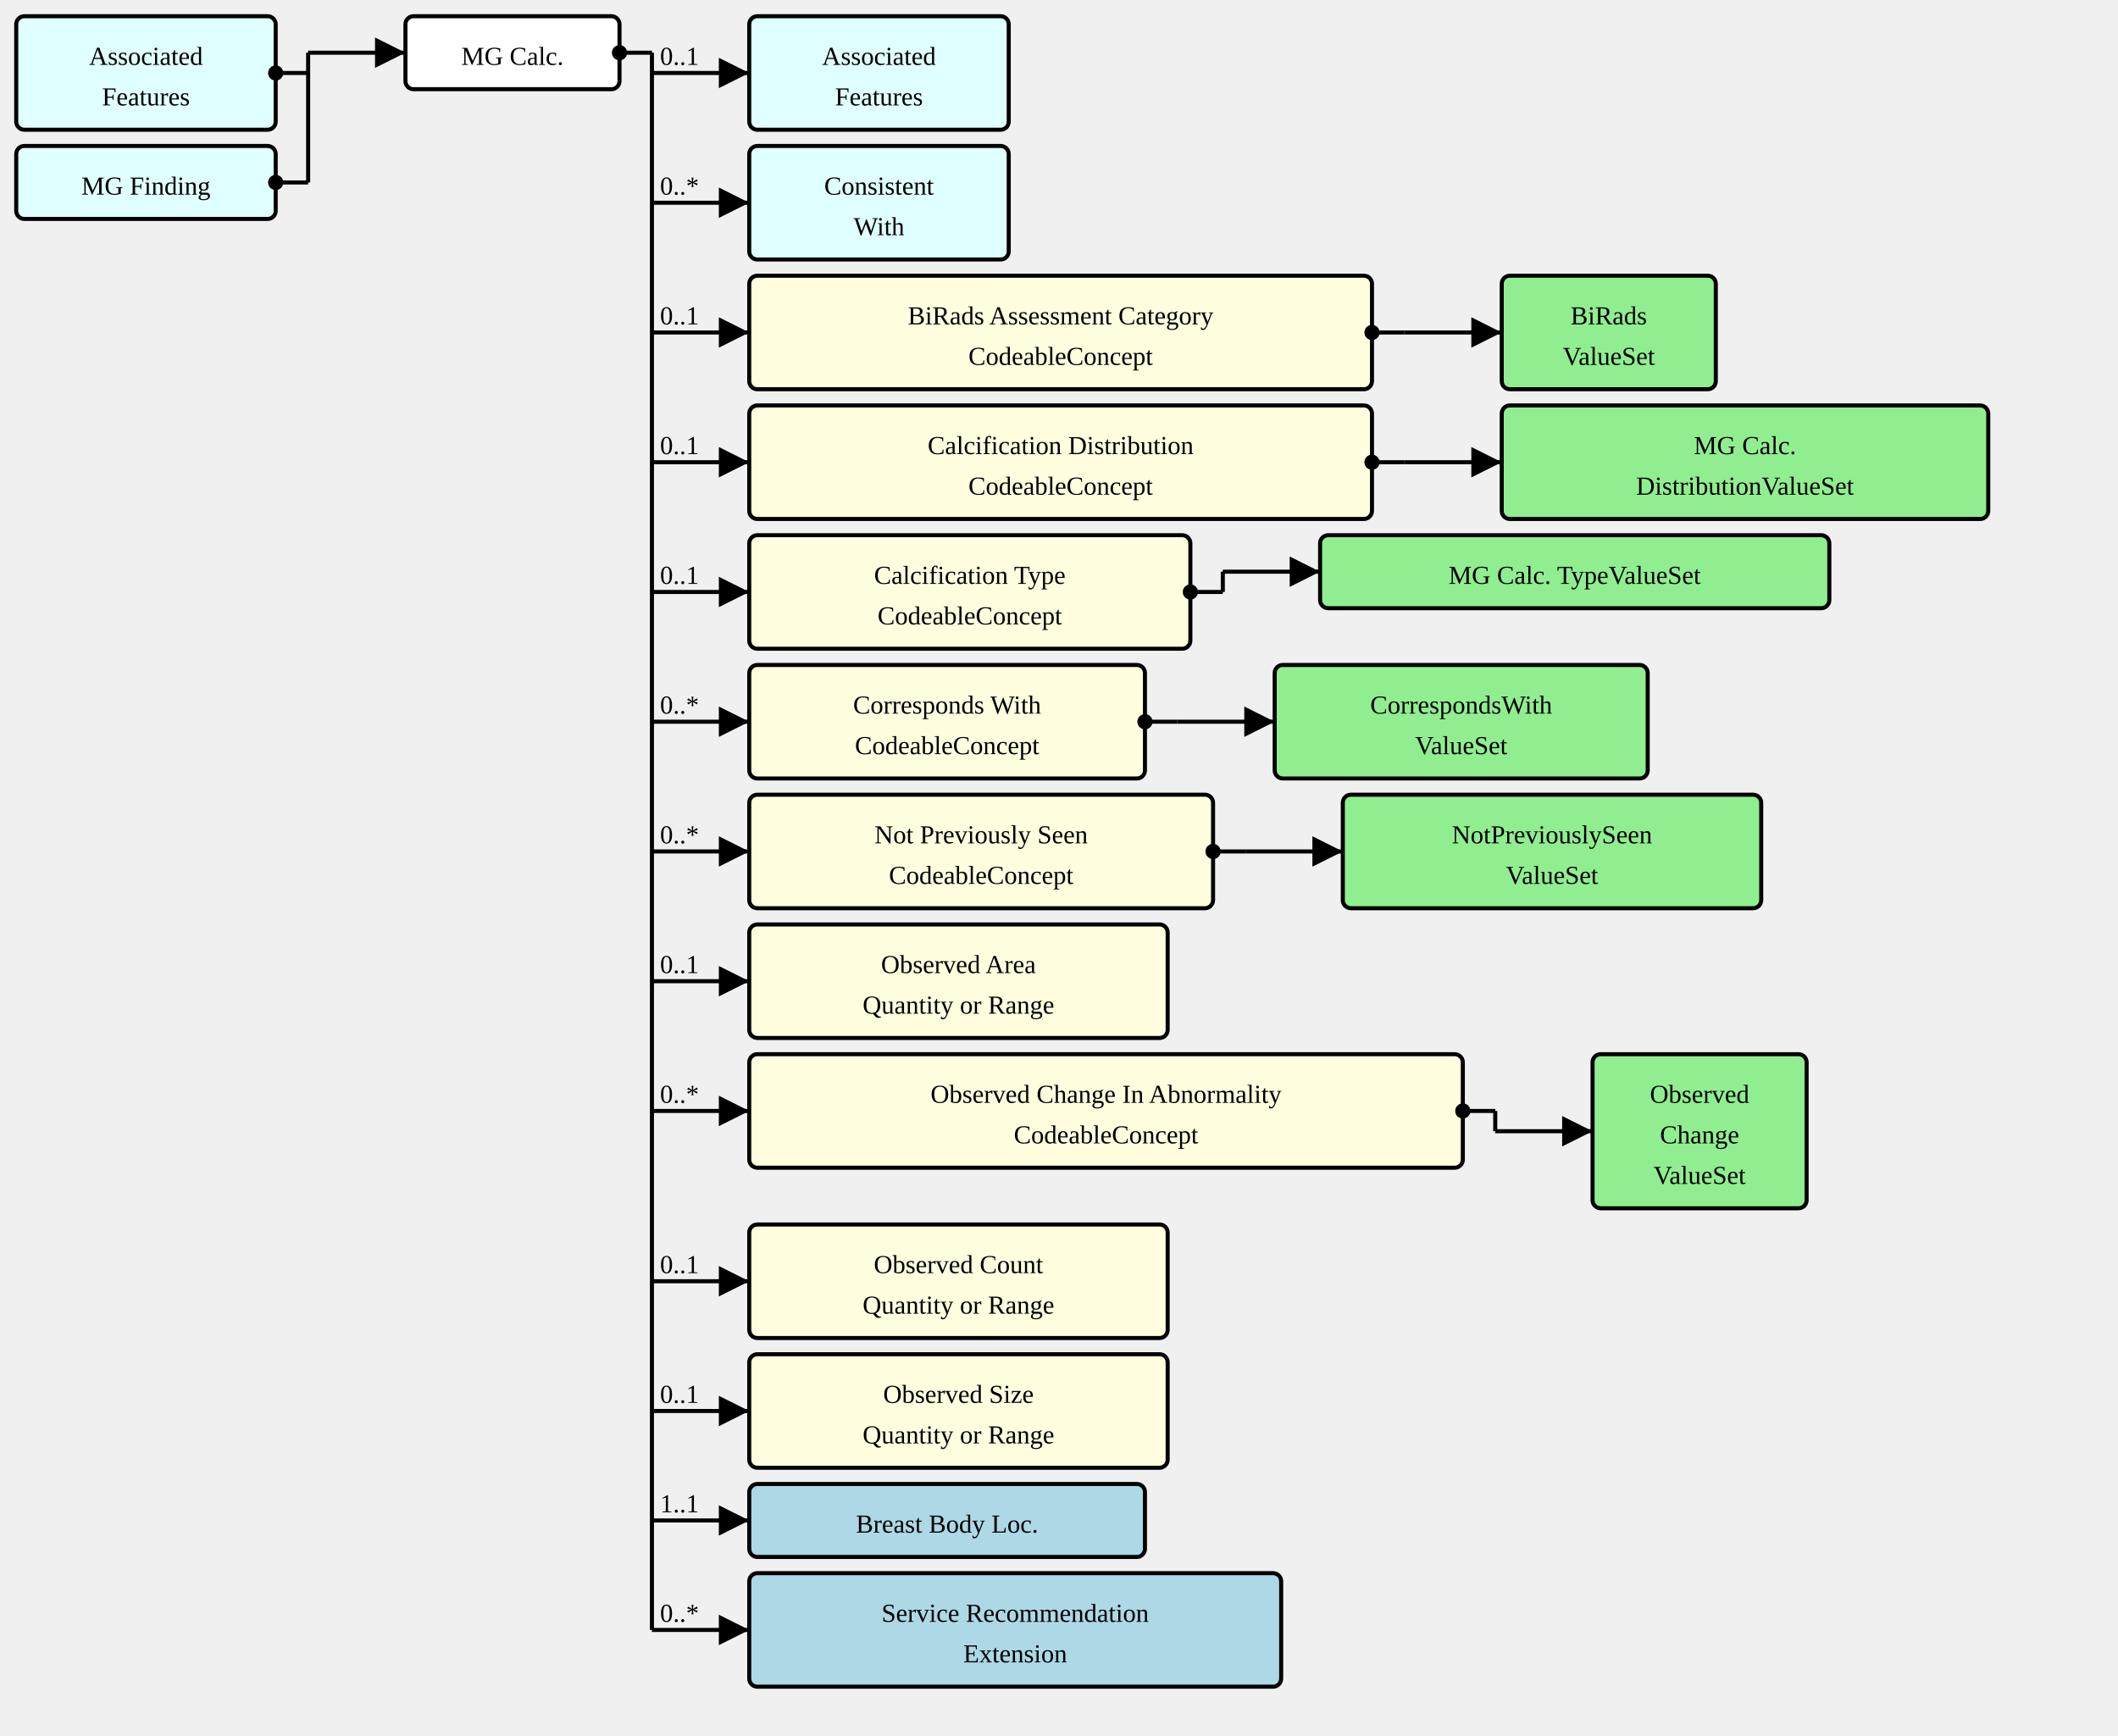
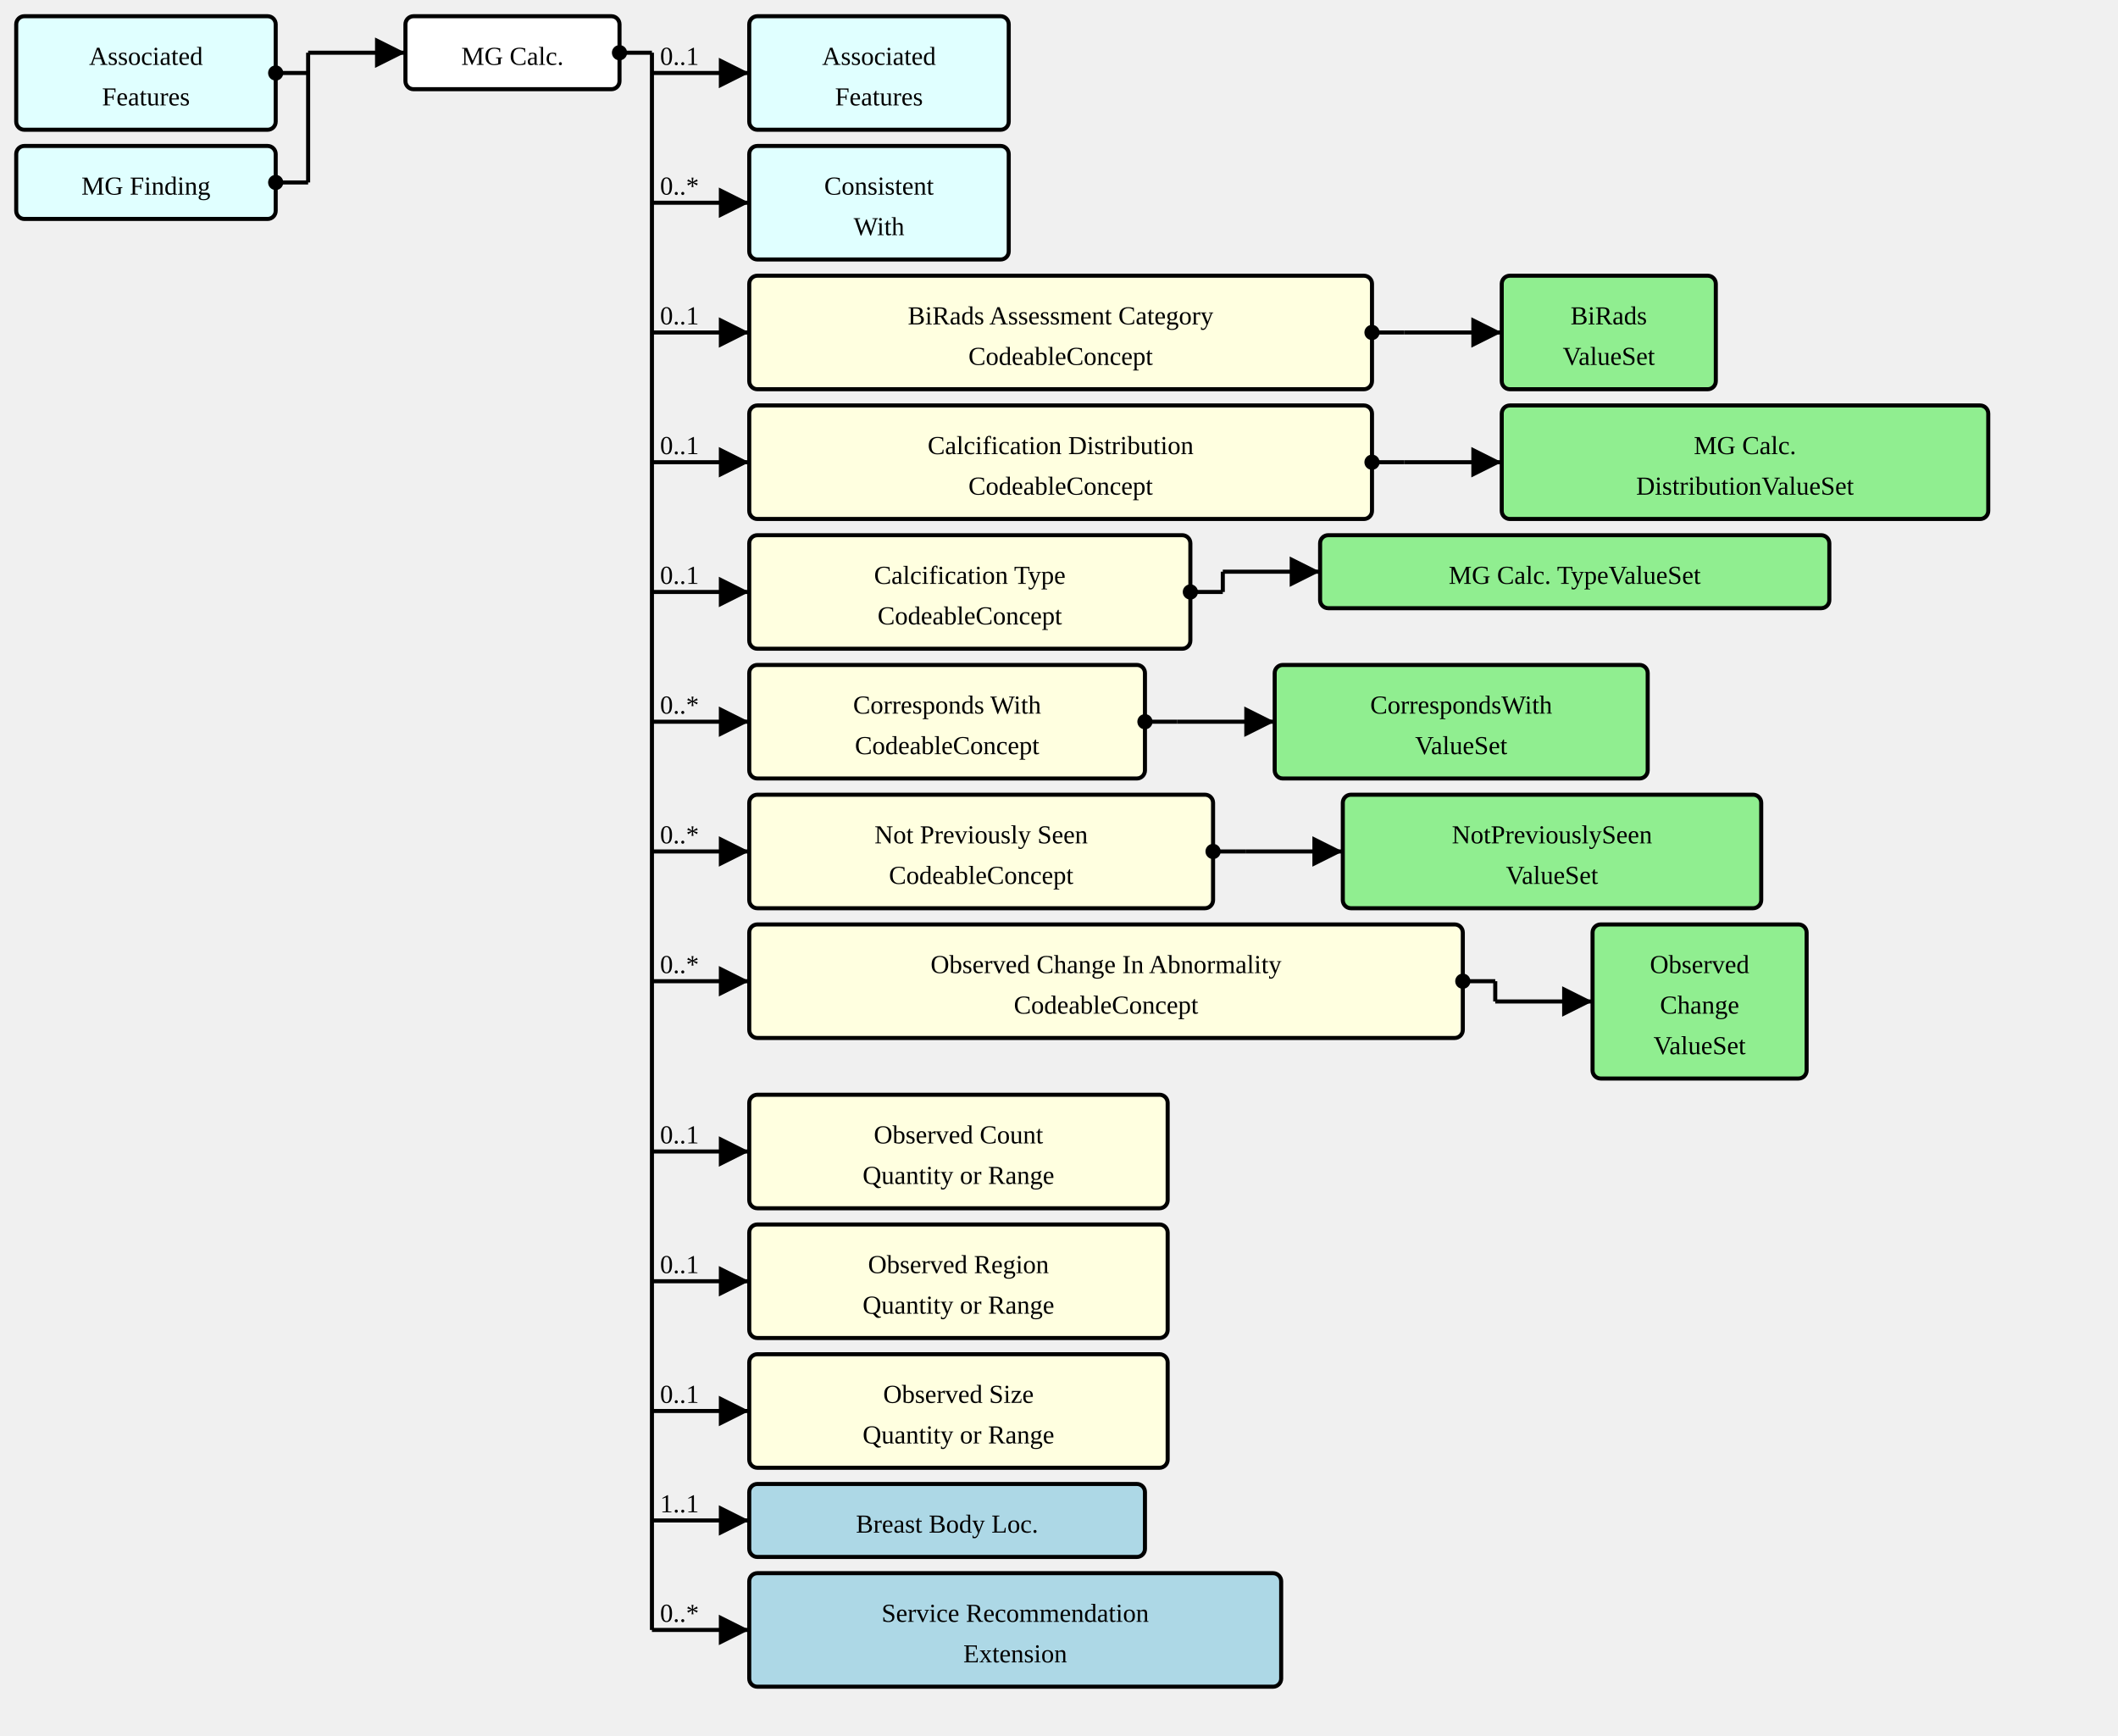
<svg xmlns="http://www.w3.org/2000/svg" version="1.1" width="979.5" height="802.5">
  <defs>
    <marker id="arrowStart" markerWidth="3.75" markerHeight="3.75" markerUnits="px" refX="1.875" refY="1.875">
      <circle fill="Black" stroke-width="0" cx="1.875" cy="1.875" r="1.875" />
    </marker>
    <marker id="arrowEnd" markerWidth="7.5" markerHeight="7.5" markerUnits="px" refX="7.5" refY="3.75">
      <polygon fill="Black" stroke-width="0" points="0 0 7.5 3.75 0 7.5" />
    </marker>
  </defs>
  <g>
    <g transform="translate(7.5 7.5)">
      <rect fill="LightCyan" stroke="Black" stroke-width="1.875" x="0" y="0" width="120" height="52.5" rx="3.75" ry="3.75" />
      <a href="./StructureDefinition-AssociatedFeatures.html" target="_top">
        <text x="60" y="22.5" text-anchor="middle">Associated</text>
      </a>
      <a href="./StructureDefinition-AssociatedFeatures.html" target="_top">
        <text x="60" y="41.25" text-anchor="middle">Features</text>
      </a>
    </g>
    <g transform="translate(7.5 67.5)">
      <rect fill="LightCyan" stroke="Black" stroke-width="1.875" x="0" y="0" width="120" height="33.75" rx="3.75" ry="3.75" />
      <a href="./StructureDefinition-MGFinding.html" target="_top">
        <text x="60" y="22.5" text-anchor="middle">MG Finding</text>
      </a>
    </g>
    <line stroke="Black" stroke-width="1.875" marker-end="url(#arrowEnd)" x1="142.5" y1="24.375" x2="187.5" y2="24.375" />
    <text x="146.25" y="20.625" text-anchor="left" />
    <line stroke="Black" stroke-width="1.875" marker-start="url(#arrowStart)" x1="127.5" y1="33.75" x2="142.5" y2="33.75" />
    <line stroke="Black" stroke-width="1.875" marker-start="url(#arrowStart)" x1="127.5" y1="84.375" x2="142.5" y2="84.375" />
    <line stroke="Black" stroke-width="1.875" x1="142.5" y1="24.375" x2="142.5" y2="84.375" />
  </g>
  <g>
    <g transform="translate(187.5 7.5)">
      <rect fill="White" stroke="Black" stroke-width="1.875" x="0" y="0" width="99" height="33.75" rx="3.75" ry="3.75" />
      <text x="49.5" y="22.5" text-anchor="middle">MG Calc.</text>
    </g>
    <line stroke="Black" stroke-width="1.875" marker-end="url(#arrowEnd)" x1="301.5" y1="33.75" x2="346.5" y2="33.75" />
    <text x="305.25" y="30" text-anchor="left">0..1</text>
    <line stroke="Black" stroke-width="1.875" marker-end="url(#arrowEnd)" x1="301.5" y1="93.75" x2="346.5" y2="93.75" />
    <text x="305.25" y="90" text-anchor="left">0..*</text>
    <line stroke="Black" stroke-width="1.875" marker-end="url(#arrowEnd)" x1="301.5" y1="153.75" x2="346.5" y2="153.75" />
    <text x="305.25" y="150" text-anchor="left">0..1</text>
    <line stroke="Black" stroke-width="1.875" marker-end="url(#arrowEnd)" x1="301.5" y1="213.75" x2="346.5" y2="213.75" />
    <text x="305.25" y="210" text-anchor="left">0..1</text>
    <line stroke="Black" stroke-width="1.875" marker-end="url(#arrowEnd)" x1="301.5" y1="273.75" x2="346.5" y2="273.75" />
    <text x="305.25" y="270" text-anchor="left">0..1</text>
    <line stroke="Black" stroke-width="1.875" marker-end="url(#arrowEnd)" x1="301.5" y1="333.75" x2="346.5" y2="333.75" />
    <text x="305.25" y="330" text-anchor="left">0..*</text>
    <line stroke="Black" stroke-width="1.875" marker-end="url(#arrowEnd)" x1="301.5" y1="393.75" x2="346.5" y2="393.75" />
    <text x="305.25" y="390" text-anchor="left">0..*</text>
    <line stroke="Black" stroke-width="1.875" marker-end="url(#arrowEnd)" x1="301.5" y1="453.75" x2="346.5" y2="453.75" />
-     <text x="305.25" y="450" text-anchor="left">0..1</text>
-     <line stroke="Black" stroke-width="1.875" marker-end="url(#arrowEnd)" x1="301.5" y1="513.75" x2="346.5" y2="513.75" />
-     <text x="305.25" y="510" text-anchor="left">0..*</text>
+     <text x="305.25" y="450" text-anchor="left">0..*</text>
+     <line stroke="Black" stroke-width="1.875" marker-end="url(#arrowEnd)" x1="301.5" y1="532.5" x2="346.5" y2="532.5" />
+     <text x="305.25" y="528.75" text-anchor="left">0..1</text>
    <line stroke="Black" stroke-width="1.875" marker-end="url(#arrowEnd)" x1="301.5" y1="592.5" x2="346.5" y2="592.5" />
    <text x="305.25" y="588.75" text-anchor="left">0..1</text>
    <line stroke="Black" stroke-width="1.875" marker-end="url(#arrowEnd)" x1="301.5" y1="652.5" x2="346.5" y2="652.5" />
    <text x="305.25" y="648.75" text-anchor="left">0..1</text>
    <line stroke="Black" stroke-width="1.875" marker-end="url(#arrowEnd)" x1="301.5" y1="703.125" x2="346.5" y2="703.125" />
    <text x="305.25" y="699.375" text-anchor="left">1..1</text>
    <line stroke="Black" stroke-width="1.875" marker-end="url(#arrowEnd)" x1="301.5" y1="753.75" x2="346.5" y2="753.75" />
    <text x="305.25" y="750" text-anchor="left">0..*</text>
    <line stroke="Black" stroke-width="1.875" marker-start="url(#arrowStart)" x1="286.5" y1="24.375" x2="301.5" y2="24.375" />
    <line stroke="Black" stroke-width="1.875" x1="301.5" y1="24.375" x2="301.5" y2="753.75" />
  </g>
  <g>
    <g transform="translate(346.5 7.5)">
      <rect fill="LightCyan" stroke="Black" stroke-width="1.875" x="0" y="0" width="120" height="52.5" rx="3.75" ry="3.75" />
      <a href="./StructureDefinition-AssociatedFeatures.html" target="_top">
        <text x="60" y="22.5" text-anchor="middle">Associated</text>
      </a>
      <a href="./StructureDefinition-AssociatedFeatures.html" target="_top">
        <text x="60" y="41.25" text-anchor="middle">Features</text>
      </a>
    </g>
  </g>
  <g>
    <g transform="translate(346.5 67.5)">
      <rect fill="LightCyan" stroke="Black" stroke-width="1.875" x="0" y="0" width="120" height="52.5" rx="3.75" ry="3.75" />
      <a href="./StructureDefinition-ConsistentWith.html" target="_top">
        <text x="60" y="22.5" text-anchor="middle">Consistent</text>
      </a>
      <a href="./StructureDefinition-ConsistentWith.html" target="_top">
        <text x="60" y="41.25" text-anchor="middle">With</text>
      </a>
    </g>
  </g>
  <g>
    <g transform="translate(346.5 127.5)">
      <a href="StructureDefinition-MGAbnormalityCalcification-definitions.html#Observation.component:biRadsAssessmentCategory" target="_top">
        <rect fill="LightYellow" stroke="Black" stroke-width="1.875" x="0" y="0" width="288" height="52.5" rx="3.75" ry="3.75" />
      </a>
      <a href="StructureDefinition-MGAbnormalityCalcification-definitions.html#Observation.component:biRadsAssessmentCategory" target="_top">
        <text x="144" y="22.5" text-anchor="middle">BiRads Assessment Category</text>
      </a>
      <a href="StructureDefinition-MGAbnormalityCalcification-definitions.html#Observation.component:biRadsAssessmentCategory" target="_top">
        <text x="144" y="41.25" text-anchor="middle">CodeableConcept</text>
      </a>
    </g>
    <line stroke="Black" stroke-width="1.875" marker-end="url(#arrowEnd)" x1="649.5" y1="153.75" x2="694.5" y2="153.75" />
    <line stroke="Black" stroke-width="1.875" marker-start="url(#arrowStart)" x1="634.5" y1="153.75" x2="649.5" y2="153.75" />
    <line stroke="Black" stroke-width="1.875" x1="649.5" y1="153.75" x2="649.5" y2="153.75" />
  </g>
  <g>
    <g transform="translate(694.5 127.5)">
      <rect fill="LightGreen" stroke="Black" stroke-width="1.875" x="0" y="0" width="99" height="52.5" rx="3.75" ry="3.75" />
      <a href="./ValueSet-BiRadsAssessmentCategoriesVS.html" target="_top">
        <text x="49.5" y="22.5" text-anchor="middle">BiRads</text>
      </a>
      <a href="./ValueSet-BiRadsAssessmentCategoriesVS.html" target="_top">
        <text x="49.5" y="41.25" text-anchor="middle">ValueSet</text>
      </a>
    </g>
  </g>
  <g>
    <g transform="translate(346.5 187.5)">
      <a href="StructureDefinition-MGAbnormalityCalcification-definitions.html#Observation.component:calcificationDistribution" target="_top">
        <rect fill="LightYellow" stroke="Black" stroke-width="1.875" x="0" y="0" width="288" height="52.5" rx="3.75" ry="3.75" />
      </a>
      <a href="StructureDefinition-MGAbnormalityCalcification-definitions.html#Observation.component:calcificationDistribution" target="_top">
        <text x="144" y="22.5" text-anchor="middle">Calcification Distribution</text>
      </a>
      <a href="StructureDefinition-MGAbnormalityCalcification-definitions.html#Observation.component:calcificationDistribution" target="_top">
        <text x="144" y="41.25" text-anchor="middle">CodeableConcept</text>
      </a>
    </g>
    <line stroke="Black" stroke-width="1.875" marker-end="url(#arrowEnd)" x1="649.5" y1="213.75" x2="694.5" y2="213.75" />
    <line stroke="Black" stroke-width="1.875" marker-start="url(#arrowStart)" x1="634.5" y1="213.75" x2="649.5" y2="213.75" />
    <line stroke="Black" stroke-width="1.875" x1="649.5" y1="213.75" x2="649.5" y2="213.75" />
  </g>
  <g>
    <g transform="translate(694.5 187.5)">
      <rect fill="LightGreen" stroke="Black" stroke-width="1.875" x="0" y="0" width="225" height="52.5" rx="3.75" ry="3.75" />
      <a href="./ValueSet-MammoCalcificationDistributionVS.html" target="_top">
        <text x="112.5" y="22.5" text-anchor="middle">MG Calc.</text>
      </a>
      <a href="./ValueSet-MammoCalcificationDistributionVS.html" target="_top">
        <text x="112.5" y="41.25" text-anchor="middle">DistributionValueSet</text>
      </a>
    </g>
  </g>
  <g>
    <g transform="translate(346.5 247.5)">
      <a href="StructureDefinition-MGAbnormalityCalcification-definitions.html#Observation.component:calcificationType" target="_top">
        <rect fill="LightYellow" stroke="Black" stroke-width="1.875" x="0" y="0" width="204" height="52.5" rx="3.75" ry="3.75" />
      </a>
      <a href="StructureDefinition-MGAbnormalityCalcification-definitions.html#Observation.component:calcificationType" target="_top">
        <text x="102" y="22.5" text-anchor="middle">Calcification Type</text>
      </a>
      <a href="StructureDefinition-MGAbnormalityCalcification-definitions.html#Observation.component:calcificationType" target="_top">
        <text x="102" y="41.25" text-anchor="middle">CodeableConcept</text>
      </a>
    </g>
    <line stroke="Black" stroke-width="1.875" marker-end="url(#arrowEnd)" x1="565.5" y1="264.375" x2="610.5" y2="264.375" />
    <line stroke="Black" stroke-width="1.875" marker-start="url(#arrowStart)" x1="550.5" y1="273.75" x2="565.5" y2="273.75" />
    <line stroke="Black" stroke-width="1.875" x1="565.5" y1="264.375" x2="565.5" y2="273.75" />
  </g>
  <g>
    <g transform="translate(610.5 247.5)">
      <rect fill="LightGreen" stroke="Black" stroke-width="1.875" x="0" y="0" width="235.5" height="33.75" rx="3.75" ry="3.75" />
      <a href="./ValueSet-MammoCalcificationTypeVS.html" target="_top">
        <text x="117.75" y="22.5" text-anchor="middle">MG Calc. TypeValueSet</text>
      </a>
    </g>
  </g>
  <g>
    <g transform="translate(346.5 307.5)">
      <a href="StructureDefinition-MGAbnormalityCalcification-definitions.html#Observation.component:correspondsWith" target="_top">
        <rect fill="LightYellow" stroke="Black" stroke-width="1.875" x="0" y="0" width="183" height="52.5" rx="3.75" ry="3.75" />
      </a>
      <a href="StructureDefinition-MGAbnormalityCalcification-definitions.html#Observation.component:correspondsWith" target="_top">
        <text x="91.5" y="22.5" text-anchor="middle">Corresponds With</text>
      </a>
      <a href="StructureDefinition-MGAbnormalityCalcification-definitions.html#Observation.component:correspondsWith" target="_top">
        <text x="91.5" y="41.25" text-anchor="middle">CodeableConcept</text>
      </a>
    </g>
    <line stroke="Black" stroke-width="1.875" marker-end="url(#arrowEnd)" x1="544.5" y1="333.75" x2="589.5" y2="333.75" />
    <line stroke="Black" stroke-width="1.875" marker-start="url(#arrowStart)" x1="529.5" y1="333.75" x2="544.5" y2="333.75" />
    <line stroke="Black" stroke-width="1.875" x1="544.5" y1="333.75" x2="544.5" y2="333.75" />
  </g>
  <g>
    <g transform="translate(589.5 307.5)">
      <rect fill="LightGreen" stroke="Black" stroke-width="1.875" x="0" y="0" width="172.5" height="52.5" rx="3.75" ry="3.75" />
      <a href="./ValueSet-CorrespondsWithVS.html" target="_top">
        <text x="86.25" y="22.5" text-anchor="middle">CorrespondsWith</text>
      </a>
      <a href="./ValueSet-CorrespondsWithVS.html" target="_top">
        <text x="86.25" y="41.25" text-anchor="middle">ValueSet</text>
      </a>
    </g>
  </g>
  <g>
    <g transform="translate(346.5 367.5)">
      <a href="StructureDefinition-MGAbnormalityCalcification-definitions.html#Observation.component:notPreviouslySeen" target="_top">
        <rect fill="LightYellow" stroke="Black" stroke-width="1.875" x="0" y="0" width="214.5" height="52.5" rx="3.75" ry="3.75" />
      </a>
      <a href="StructureDefinition-MGAbnormalityCalcification-definitions.html#Observation.component:notPreviouslySeen" target="_top">
        <text x="107.25" y="22.5" text-anchor="middle">Not Previously Seen</text>
      </a>
      <a href="StructureDefinition-MGAbnormalityCalcification-definitions.html#Observation.component:notPreviouslySeen" target="_top">
        <text x="107.25" y="41.25" text-anchor="middle">CodeableConcept</text>
      </a>
    </g>
    <line stroke="Black" stroke-width="1.875" marker-end="url(#arrowEnd)" x1="576" y1="393.75" x2="621" y2="393.75" />
    <line stroke="Black" stroke-width="1.875" marker-start="url(#arrowStart)" x1="561" y1="393.75" x2="576" y2="393.75" />
    <line stroke="Black" stroke-width="1.875" x1="576" y1="393.75" x2="576" y2="393.75" />
  </g>
  <g>
    <g transform="translate(621 367.5)">
      <rect fill="LightGreen" stroke="Black" stroke-width="1.875" x="0" y="0" width="193.5" height="52.5" rx="3.75" ry="3.75" />
      <a href="./ValueSet-NotPreviouslySeenVS.html" target="_top">
        <text x="96.75" y="22.5" text-anchor="middle">NotPreviouslySeen</text>
      </a>
      <a href="./ValueSet-NotPreviouslySeenVS.html" target="_top">
        <text x="96.75" y="41.25" text-anchor="middle">ValueSet</text>
      </a>
    </g>
  </g>
  <g>
    <g transform="translate(346.5 427.5)">
-       <a href="StructureDefinition-MGAbnormalityCalcification-definitions.html#Observation.component:observedArea" target="_top">
-         <rect fill="LightYellow" stroke="Black" stroke-width="1.875" x="0" y="0" width="193.5" height="52.5" rx="3.75" ry="3.75" />
-       </a>
-       <a href="StructureDefinition-MGAbnormalityCalcification-definitions.html#Observation.component:observedArea" target="_top">
-         <text x="96.75" y="22.5" text-anchor="middle">Observed Area</text>
-       </a>
-       <a href="StructureDefinition-MGAbnormalityCalcification-definitions.html#Observation.component:observedArea" target="_top">
-         <text x="96.75" y="41.25" text-anchor="middle">Quantity or Range</text>
-       </a>
-     </g>
-   </g>
-   <g>
-     <g transform="translate(346.5 487.5)">
      <a href="StructureDefinition-MGAbnormalityCalcification-definitions.html#Observation.component:observedChanges" target="_top">
        <rect fill="LightYellow" stroke="Black" stroke-width="1.875" x="0" y="0" width="330" height="52.5" rx="3.75" ry="3.75" />
      </a>
      <a href="StructureDefinition-MGAbnormalityCalcification-definitions.html#Observation.component:observedChanges" target="_top">
        <text x="165" y="22.5" text-anchor="middle">Observed Change In Abnormality</text>
      </a>
      <a href="StructureDefinition-MGAbnormalityCalcification-definitions.html#Observation.component:observedChanges" target="_top">
        <text x="165" y="41.25" text-anchor="middle">CodeableConcept</text>
      </a>
    </g>
-     <line stroke="Black" stroke-width="1.875" marker-end="url(#arrowEnd)" x1="691.5" y1="523.125" x2="736.5" y2="523.125" />
-     <line stroke="Black" stroke-width="1.875" marker-start="url(#arrowStart)" x1="676.5" y1="513.75" x2="691.5" y2="513.75" />
-     <line stroke="Black" stroke-width="1.875" x1="691.5" y1="513.75" x2="691.5" y2="523.125" />
-   </g>
-   <g>
-     <g transform="translate(736.5 487.5)">
+     <line stroke="Black" stroke-width="1.875" marker-end="url(#arrowEnd)" x1="691.5" y1="463.125" x2="736.5" y2="463.125" />
+     <line stroke="Black" stroke-width="1.875" marker-start="url(#arrowStart)" x1="676.5" y1="453.75" x2="691.5" y2="453.75" />
+     <line stroke="Black" stroke-width="1.875" x1="691.5" y1="453.75" x2="691.5" y2="463.125" />
+   </g>
+   <g>
+     <g transform="translate(736.5 427.5)">
      <rect fill="LightGreen" stroke="Black" stroke-width="1.875" x="0" y="0" width="99" height="71.25" rx="3.75" ry="3.75" />
      <a href="./ValueSet-ObservedChangesVS.html" target="_top">
        <text x="49.5" y="22.5" text-anchor="middle">Observed</text>
      </a>
      <a href="./ValueSet-ObservedChangesVS.html" target="_top">
        <text x="49.5" y="41.25" text-anchor="middle">Change</text>
      </a>
      <a href="./ValueSet-ObservedChangesVS.html" target="_top">
        <text x="49.5" y="60" text-anchor="middle">ValueSet</text>
      </a>
    </g>
  </g>
  <g>
-     <g transform="translate(346.5 566.25)">
+     <g transform="translate(346.5 506.25)">
      <a href="StructureDefinition-MGAbnormalityCalcification-definitions.html#Observation.component:observedCount" target="_top">
        <rect fill="LightYellow" stroke="Black" stroke-width="1.875" x="0" y="0" width="193.5" height="52.5" rx="3.75" ry="3.75" />
      </a>
      <a href="StructureDefinition-MGAbnormalityCalcification-definitions.html#Observation.component:observedCount" target="_top">
        <text x="96.75" y="22.5" text-anchor="middle">Observed Count</text>
      </a>
      <a href="StructureDefinition-MGAbnormalityCalcification-definitions.html#Observation.component:observedCount" target="_top">
+         <text x="96.75" y="41.25" text-anchor="middle">Quantity or Range</text>
+       </a>
+     </g>
+   </g>
+   <g>
+     <g transform="translate(346.5 566.25)">
+       <a href="StructureDefinition-MGAbnormalityCalcification-definitions.html#Observation.component:observedRegion" target="_top">
+         <rect fill="LightYellow" stroke="Black" stroke-width="1.875" x="0" y="0" width="193.5" height="52.5" rx="3.75" ry="3.75" />
+       </a>
+       <a href="StructureDefinition-MGAbnormalityCalcification-definitions.html#Observation.component:observedRegion" target="_top">
+         <text x="96.75" y="22.5" text-anchor="middle">Observed Region</text>
+       </a>
+       <a href="StructureDefinition-MGAbnormalityCalcification-definitions.html#Observation.component:observedRegion" target="_top">
        <text x="96.75" y="41.25" text-anchor="middle">Quantity or Range</text>
      </a>
    </g>
  </g>
  <g>
    <g transform="translate(346.5 626.25)">
      <a href="StructureDefinition-MGAbnormalityCalcification-definitions.html#Observation.component:observedSize" target="_top">
        <rect fill="LightYellow" stroke="Black" stroke-width="1.875" x="0" y="0" width="193.5" height="52.5" rx="3.75" ry="3.75" />
      </a>
      <a href="StructureDefinition-MGAbnormalityCalcification-definitions.html#Observation.component:observedSize" target="_top">
        <text x="96.75" y="22.5" text-anchor="middle">Observed Size</text>
      </a>
      <a href="StructureDefinition-MGAbnormalityCalcification-definitions.html#Observation.component:observedSize" target="_top">
        <text x="96.75" y="41.25" text-anchor="middle">Quantity or Range</text>
      </a>
    </g>
  </g>
  <g>
    <g transform="translate(346.5 686.25)">
      <rect fill="LightBlue" stroke="Black" stroke-width="1.875" x="0" y="0" width="183" height="33.75" rx="3.75" ry="3.75" />
      <a href="./StructureDefinition-BreastBodyLocationExtension.html" target="_top">
        <text x="91.5" y="22.5" text-anchor="middle">Breast Body Loc.</text>
      </a>
    </g>
  </g>
  <g>
    <g transform="translate(346.5 727.5)">
      <rect fill="LightBlue" stroke="Black" stroke-width="1.875" x="0" y="0" width="246" height="52.5" rx="3.75" ry="3.75" />
      <a href="./StructureDefinition-ServiceRecommendationExtension.html" target="_top">
        <text x="123" y="22.5" text-anchor="middle">Service Recommendation</text>
      </a>
      <a href="./StructureDefinition-ServiceRecommendationExtension.html" target="_top">
        <text x="123" y="41.25" text-anchor="middle">Extension</text>
      </a>
    </g>
  </g>
</svg>
